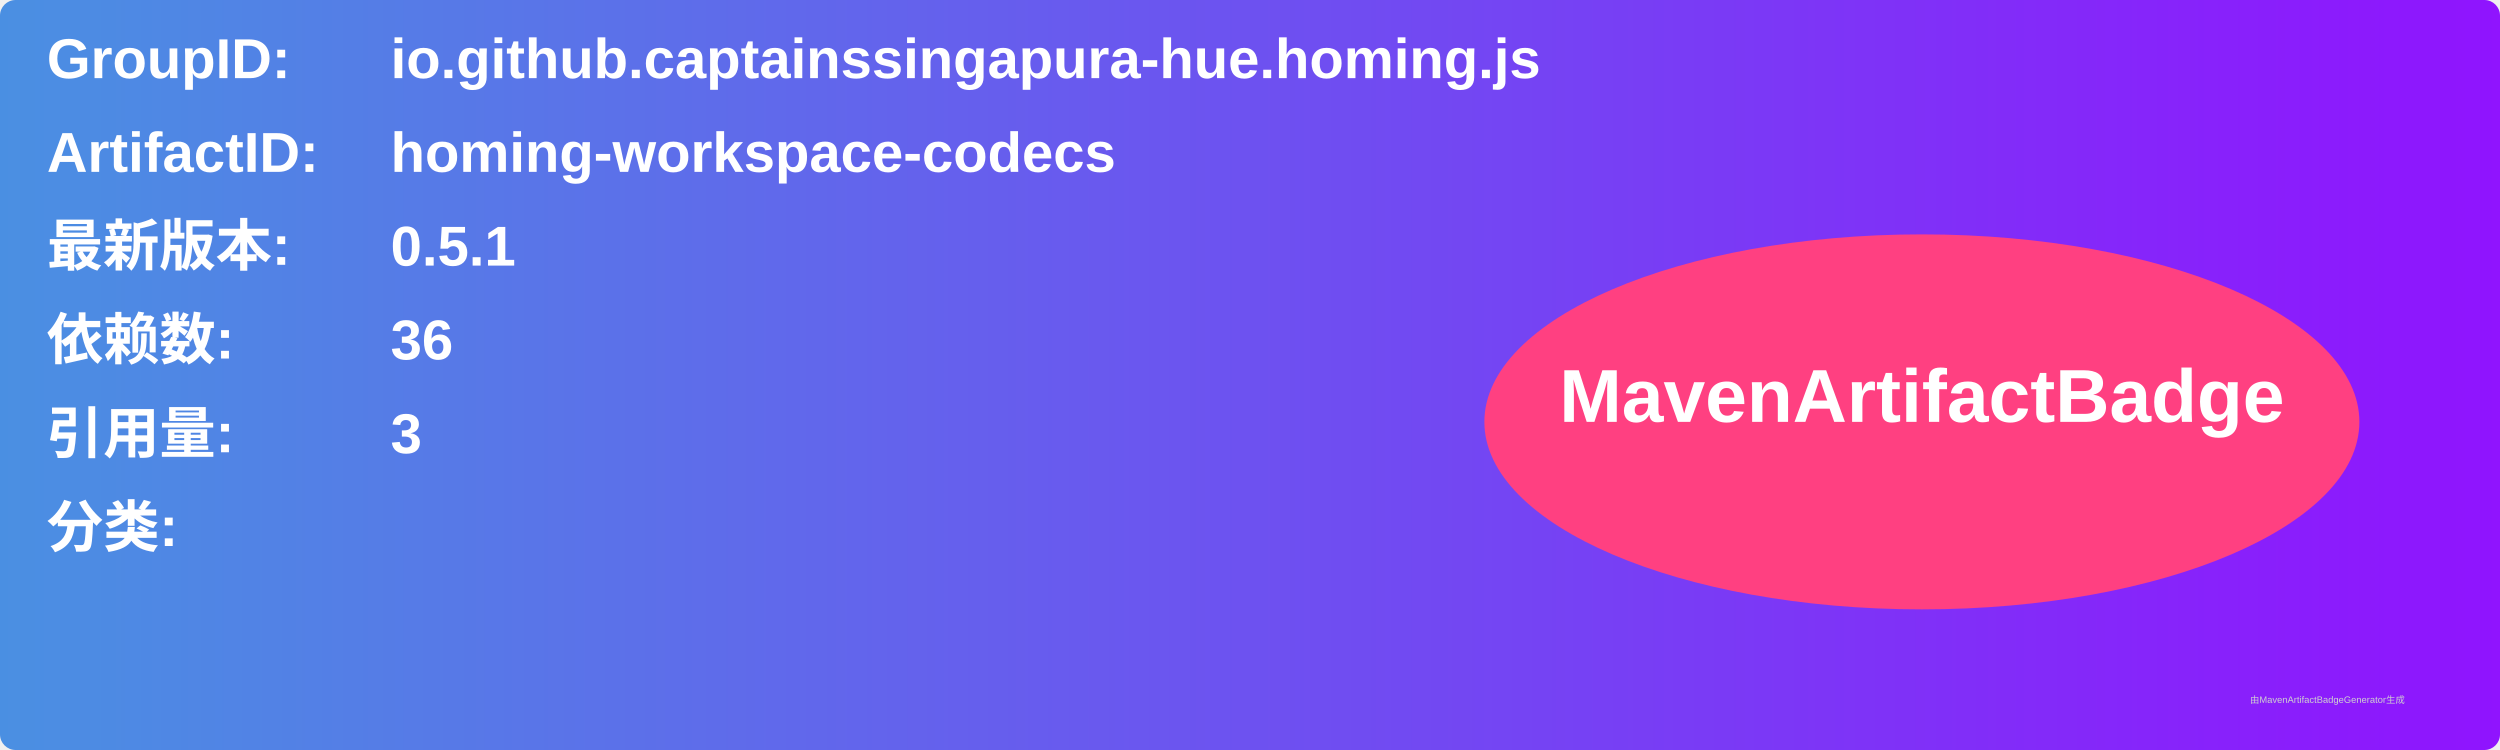
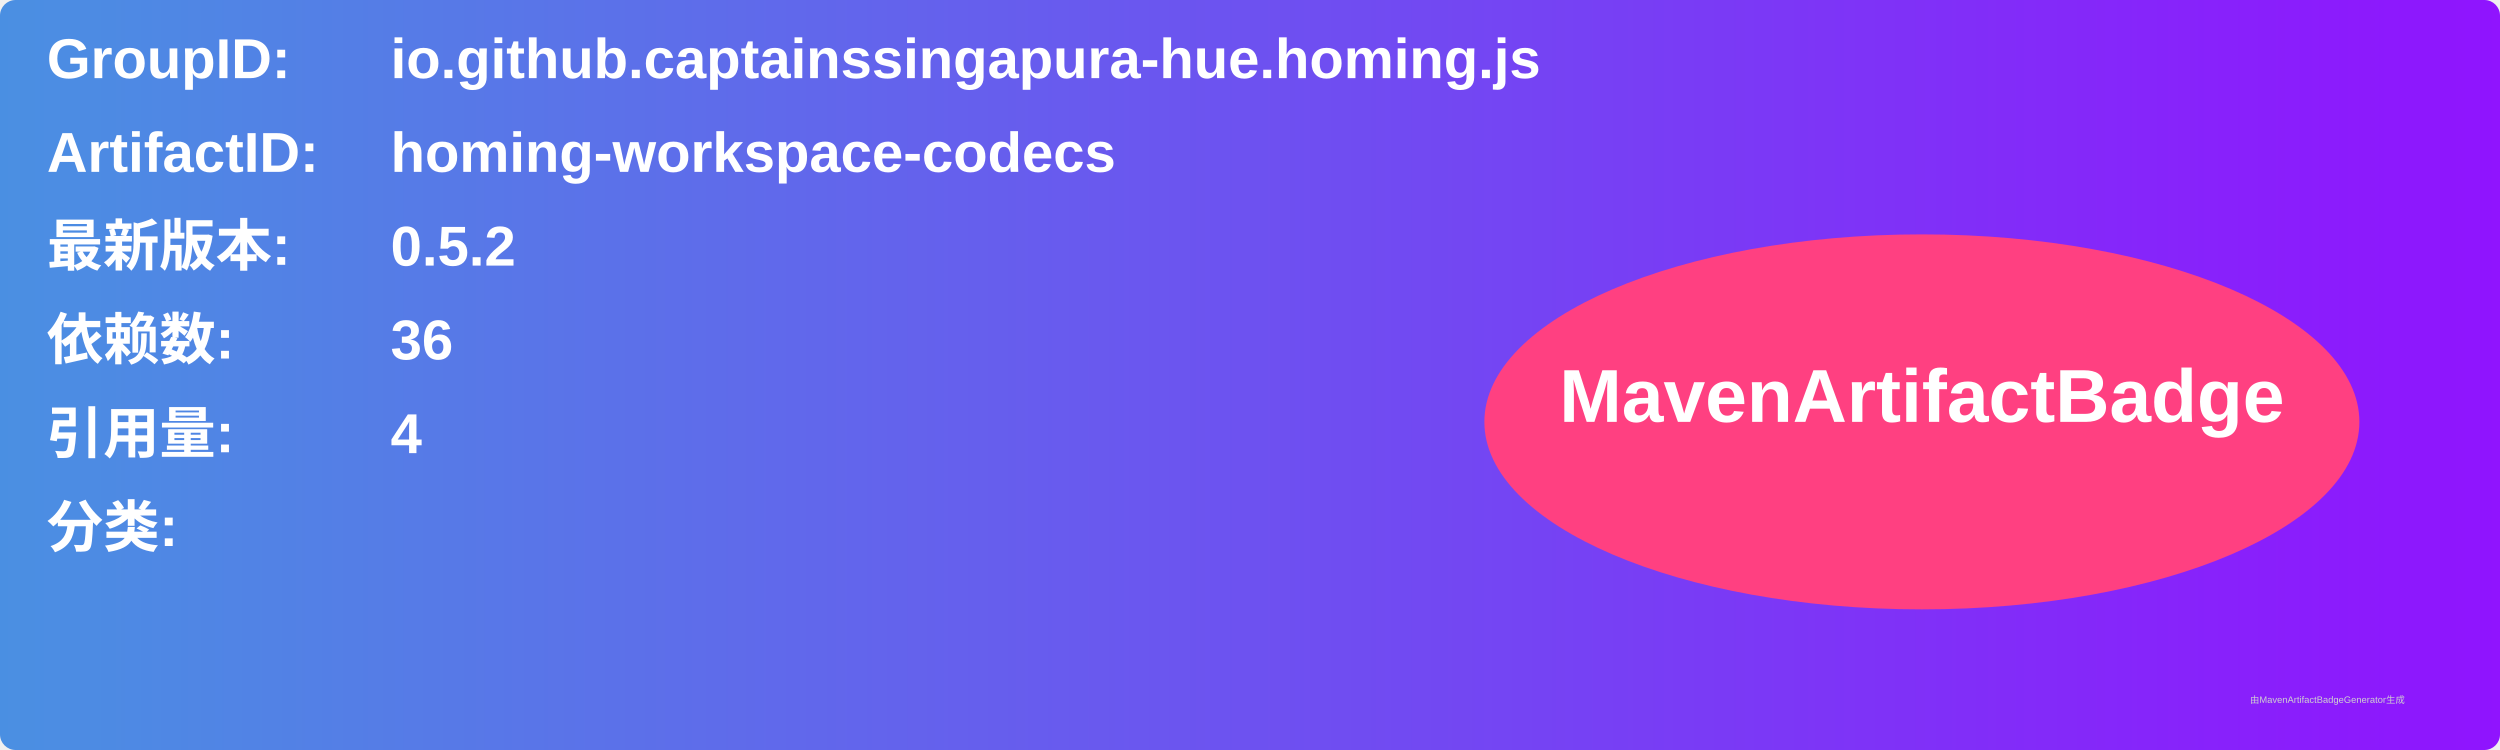
<svg xmlns="http://www.w3.org/2000/svg" width="800" height="240" viewBox="0 0 800 240">
  <linearGradient id="grad" x1="0%" y1="0%" x2="100%" y2="0%">
    <stop offset="0%" stop-color="#4a90e2" />
    <stop offset="100%" stop-color="#9013fe" />
  </linearGradient>
  <rect width="100%" height="100%" rx="5" ry="5" fill="url(#grad)" />
  <g transform="translate(15, 15)">
    <text x="0" y="10" font-family="Arial" font-size="18" fill="white" font-weight="bold" width="260">GroupID:</text>
    <text x="110" y="10" font-family="Arial" font-size="18" fill="white" font-weight="bold" width="460">io.github.captainssingapura-hue.homing.js</text>
    <text x="0" y="40" font-family="Arial" font-size="18" fill="white" font-weight="bold" width="260">ArtifactID:</text>
    <text x="110" y="40" font-family="Arial" font-size="18" fill="white" font-weight="bold" width="460">homing-workspace-codecs</text>
    <text x="0" y="70" font-family="Arial" font-size="18" fill="white" font-weight="bold">最新版本:</text>
    <text x="110" y="70" font-family="Arial" font-size="18" fill="white" font-weight="bold">
-       <tspan font-weight="bold">0.5.1</tspan>
+       <tspan font-weight="bold">0.5.2</tspan>
    </text>
    <text x="0" y="100" font-family="Arial" font-size="18" fill="white" font-weight="bold">依赖数: </text>
    <text x="110" y="100" font-family="Arial" font-size="18" fill="white">
      <tspan font-weight="bold">36</tspan>
    </text>
    <text x="0" y="130" font-family="Arial" font-size="18" fill="white" font-weight="bold">引用量: </text>
    <text x="110" y="130" font-family="Arial" font-size="18" fill="white">
-       <tspan font-weight="bold">3</tspan>
+       <tspan font-weight="bold">4</tspan>
    </text>
    <text x="0" y="160" font-family="Arial" font-size="18" fill="white" font-weight="bold">分类:</text>
    <text x="10" y="190" font-family="Arial" font-size="10" fill="white">
      <tspan font-weight="bold" />
    </text>
    <ellipse cx="600" cy="120" rx="140" ry="60" fill="#ff4081" />
    <text x="600" y="120" text-anchor="middle" font-family="Arial" font-size="24" fill="white" font-weight="bold">MavenArtifactBadge</text>
  </g>
  <text x="720" y="225" font-family="Arial" font-size="3" fill="#d0d0d0">由MavenArtifactBadgeGenerator生成</text>
</svg>
